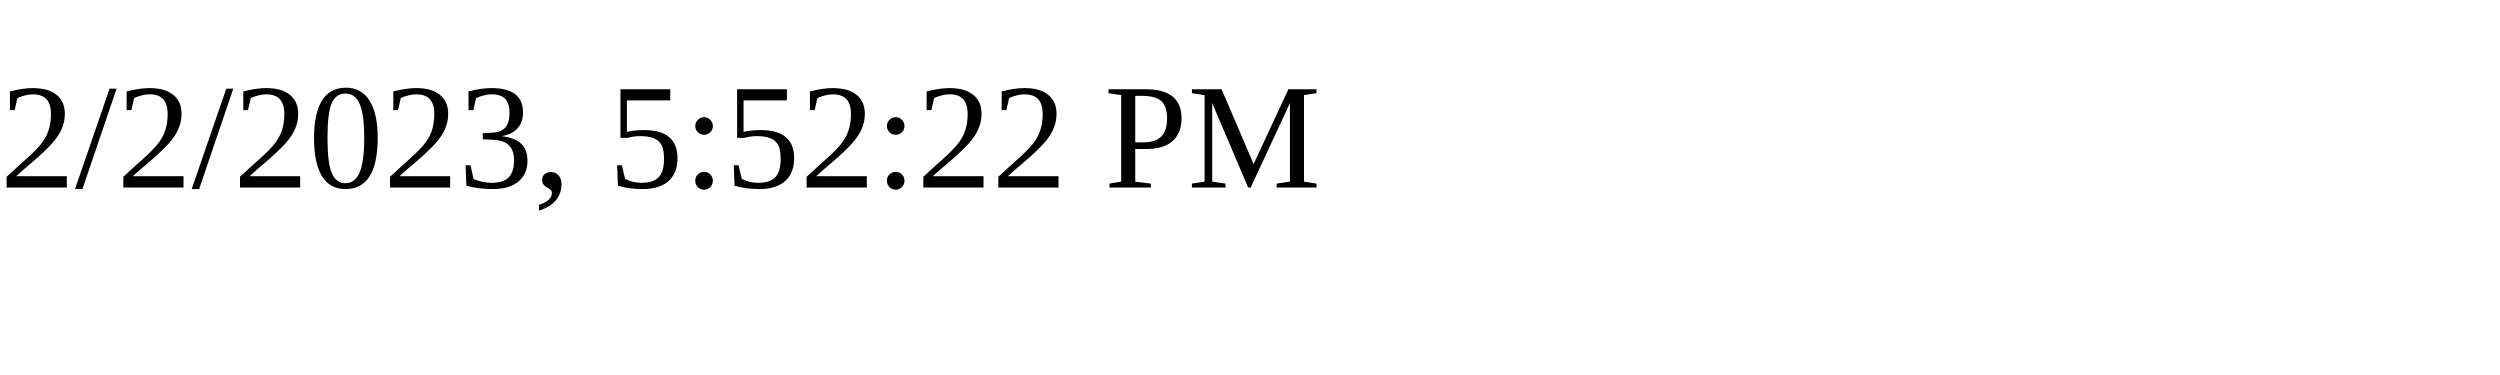
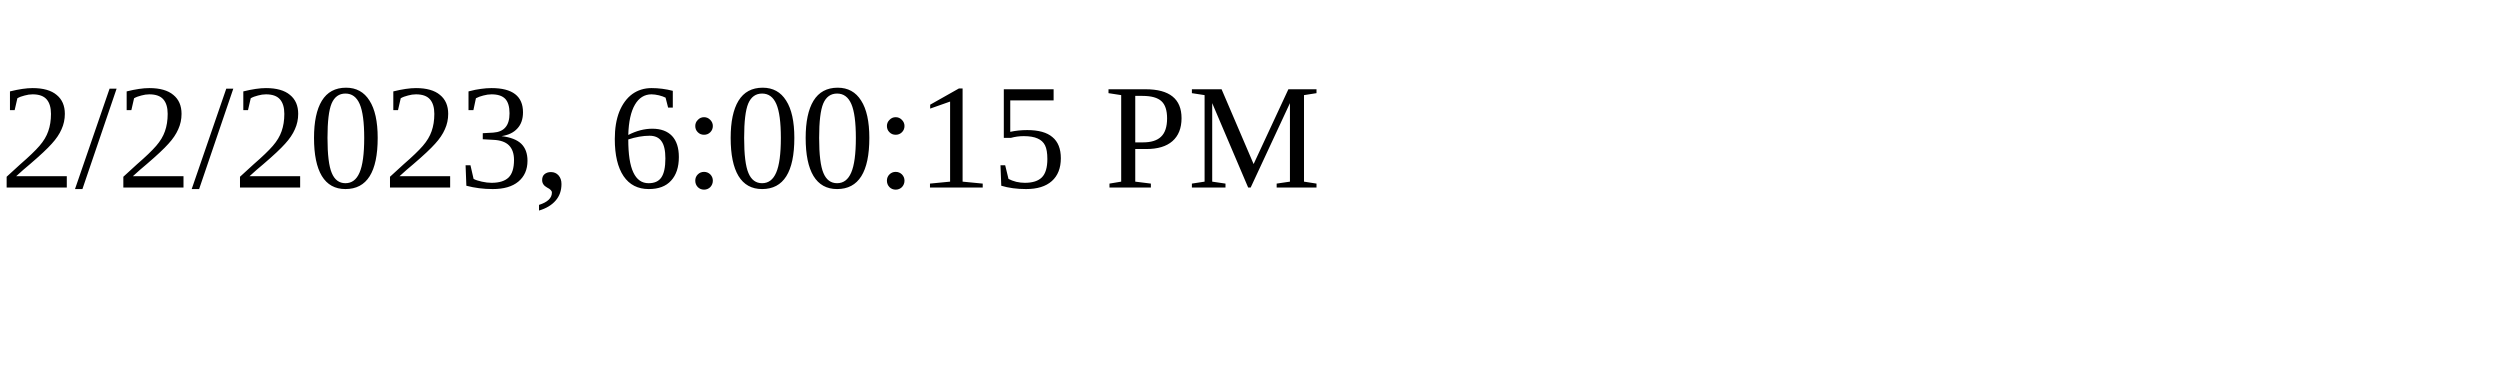
<svg xmlns="http://www.w3.org/2000/svg" height="30" width="200">
-   <text x="0" y="15">2/2/2023, 5:52:22 PM</text>
+   <text x="0" y="15">2/2/2023, 6:00:15 PM</text>
</svg>
